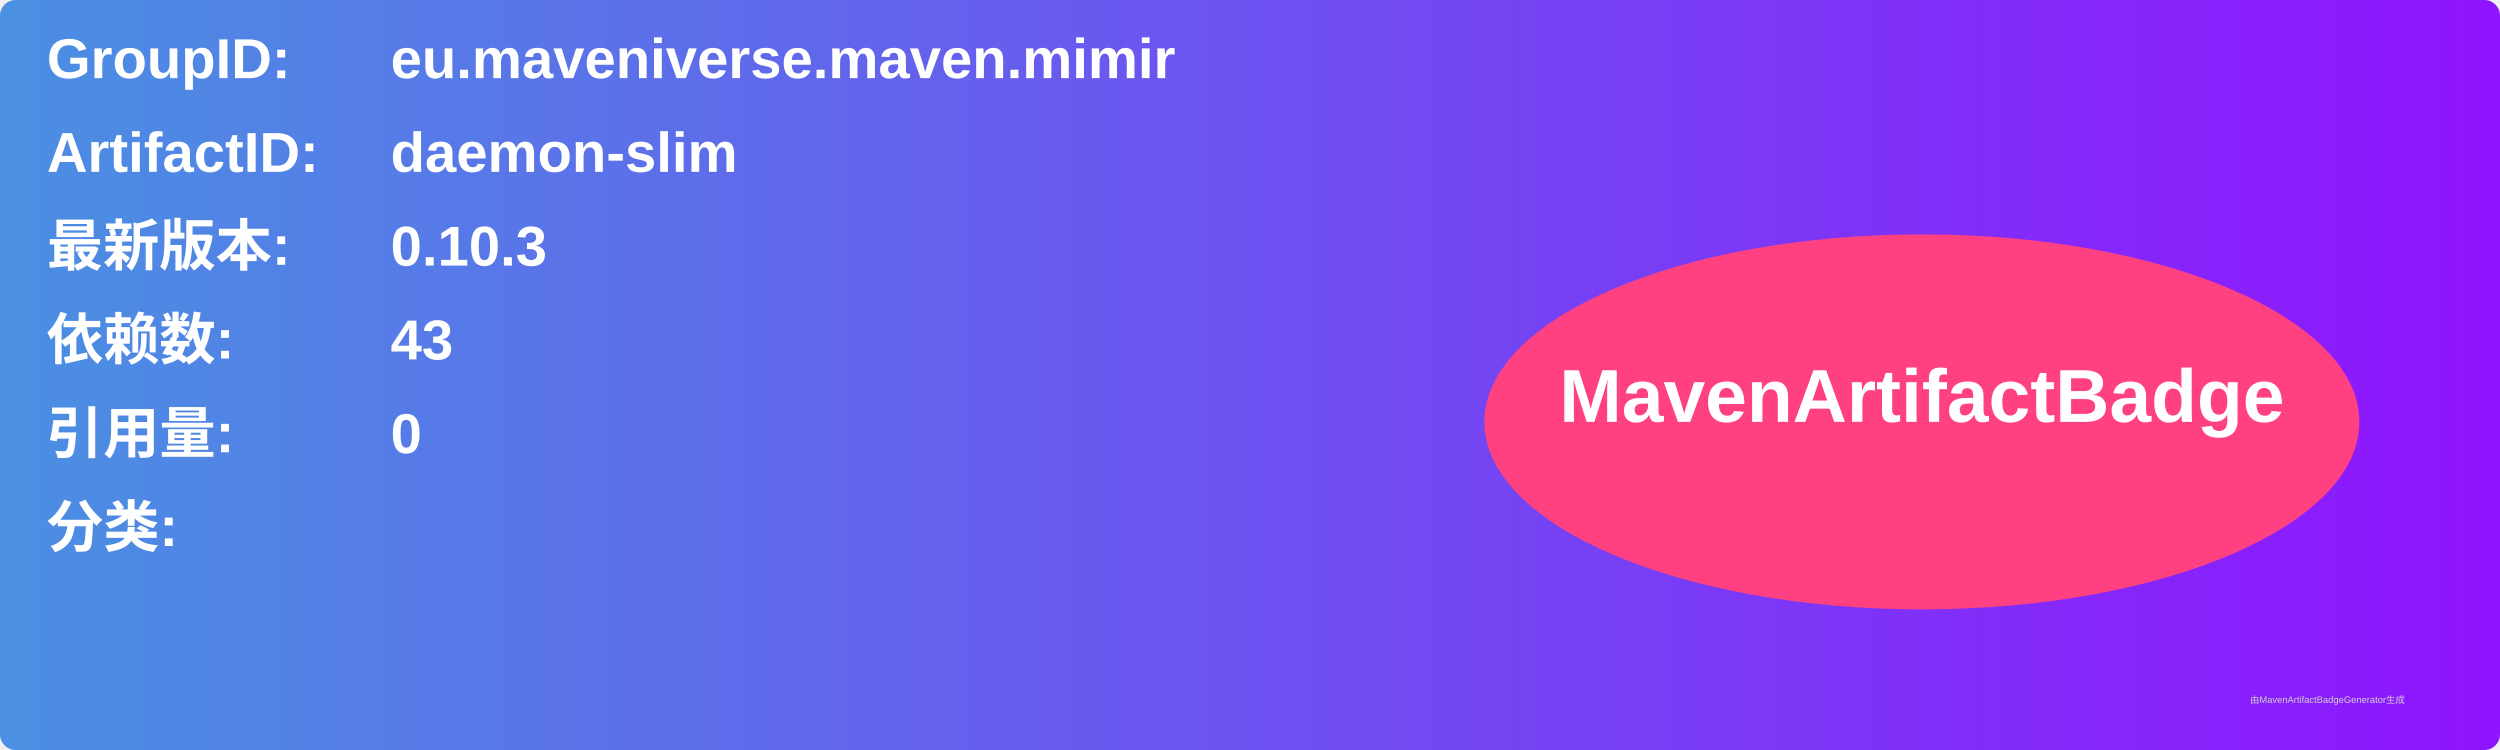
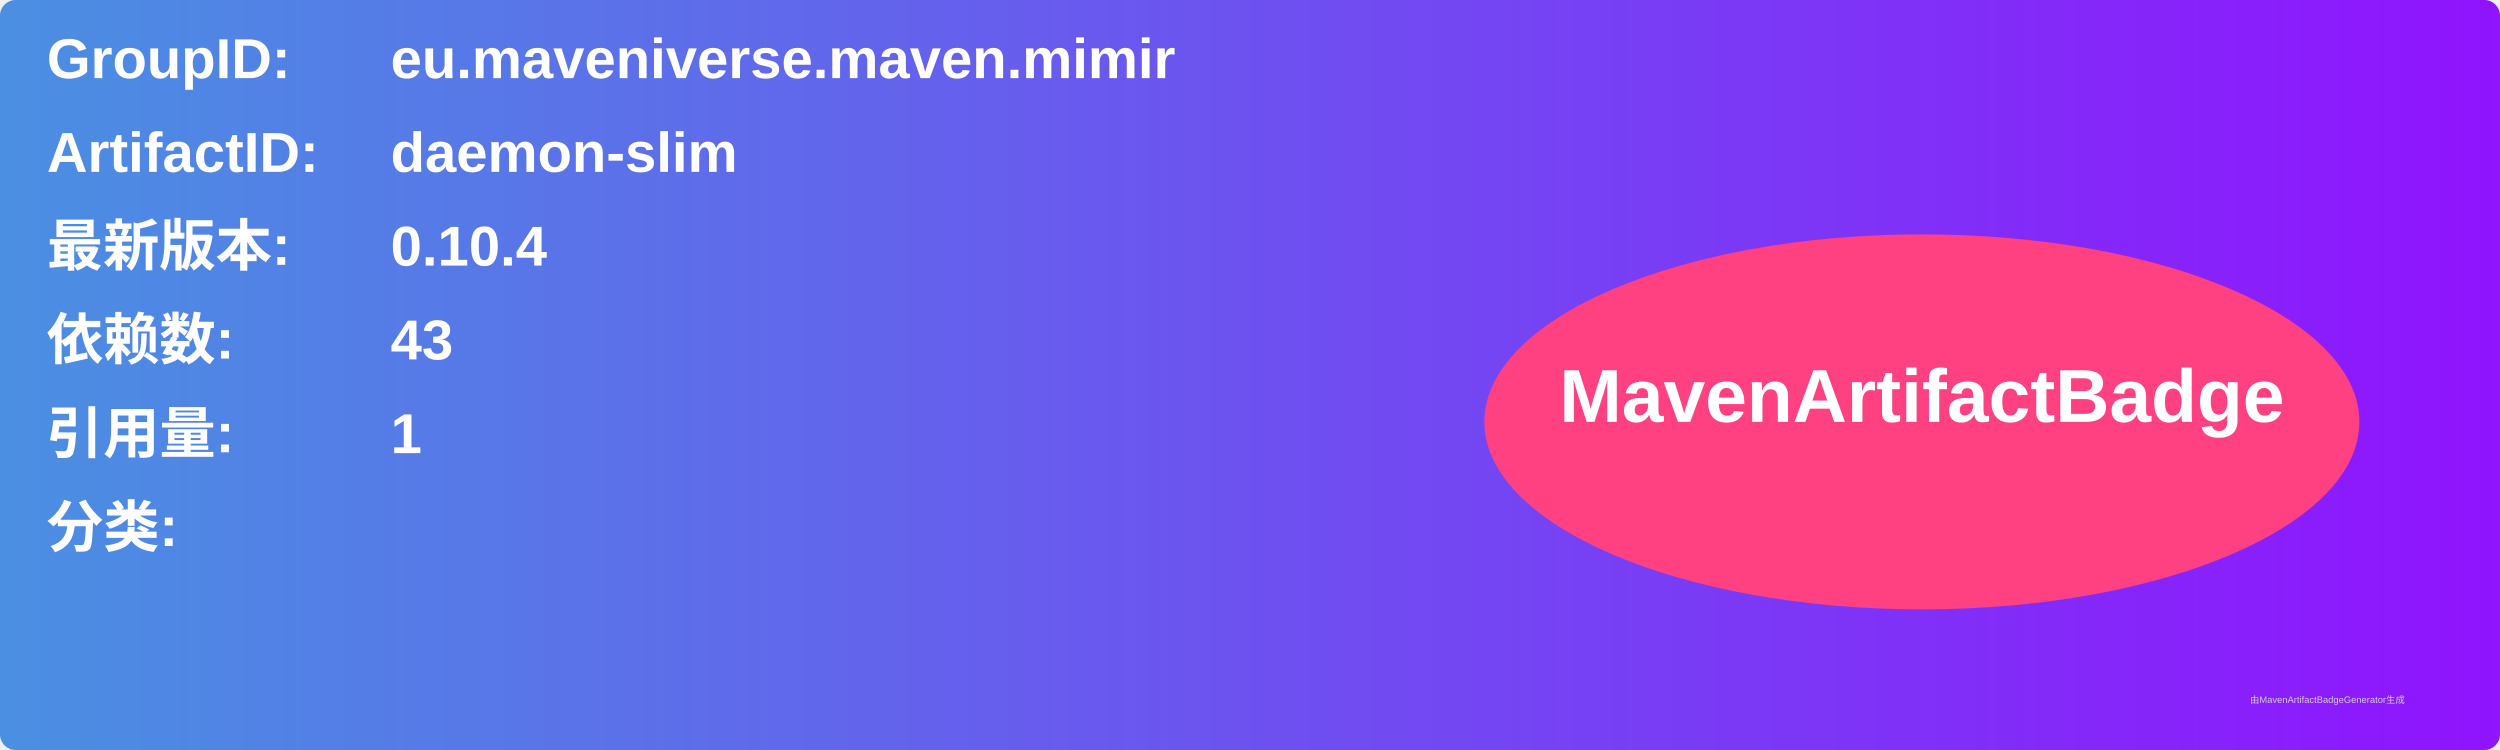
<svg xmlns="http://www.w3.org/2000/svg" width="800" height="240" viewBox="0 0 800 240">
  <linearGradient id="grad" x1="0%" y1="0%" x2="100%" y2="0%">
    <stop offset="0%" stop-color="#4a90e2" />
    <stop offset="100%" stop-color="#9013fe" />
  </linearGradient>
  <rect width="100%" height="100%" rx="5" ry="5" fill="url(#grad)" />
  <g transform="translate(15, 15)">
    <text x="0" y="10" font-family="Arial" font-size="18" fill="white" font-weight="bold" width="260">GroupID:</text>
    <text x="110" y="10" font-family="Arial" font-size="18" fill="white" font-weight="bold" width="460">eu.maveniverse.maven.mimir</text>
    <text x="0" y="40" font-family="Arial" font-size="18" fill="white" font-weight="bold" width="260">ArtifactID:</text>
    <text x="110" y="40" font-family="Arial" font-size="18" fill="white" font-weight="bold" width="460">daemon-slim</text>
    <text x="0" y="70" font-family="Arial" font-size="18" fill="white" font-weight="bold">最新版本:</text>
    <text x="110" y="70" font-family="Arial" font-size="18" fill="white" font-weight="bold">
-       <tspan font-weight="bold">0.10.3</tspan>
+       <tspan font-weight="bold">0.10.4</tspan>
    </text>
    <text x="0" y="100" font-family="Arial" font-size="18" fill="white" font-weight="bold">依赖数: </text>
    <text x="110" y="100" font-family="Arial" font-size="18" fill="white">
      <tspan font-weight="bold">43</tspan>
    </text>
    <text x="0" y="130" font-family="Arial" font-size="18" fill="white" font-weight="bold">引用量: </text>
    <text x="110" y="130" font-family="Arial" font-size="18" fill="white">
-       <tspan font-weight="bold">0</tspan>
+       <tspan font-weight="bold">1</tspan>
    </text>
    <text x="0" y="160" font-family="Arial" font-size="18" fill="white" font-weight="bold">分类:</text>
    <text x="10" y="190" font-family="Arial" font-size="10" fill="white">
      <tspan font-weight="bold" />
    </text>
    <ellipse cx="600" cy="120" rx="140" ry="60" fill="#ff4081" />
    <text x="600" y="120" text-anchor="middle" font-family="Arial" font-size="24" fill="white" font-weight="bold">MavenArtifactBadge</text>
  </g>
  <text x="720" y="225" font-family="Arial" font-size="3" fill="#d0d0d0">由MavenArtifactBadgeGenerator生成</text>
</svg>
